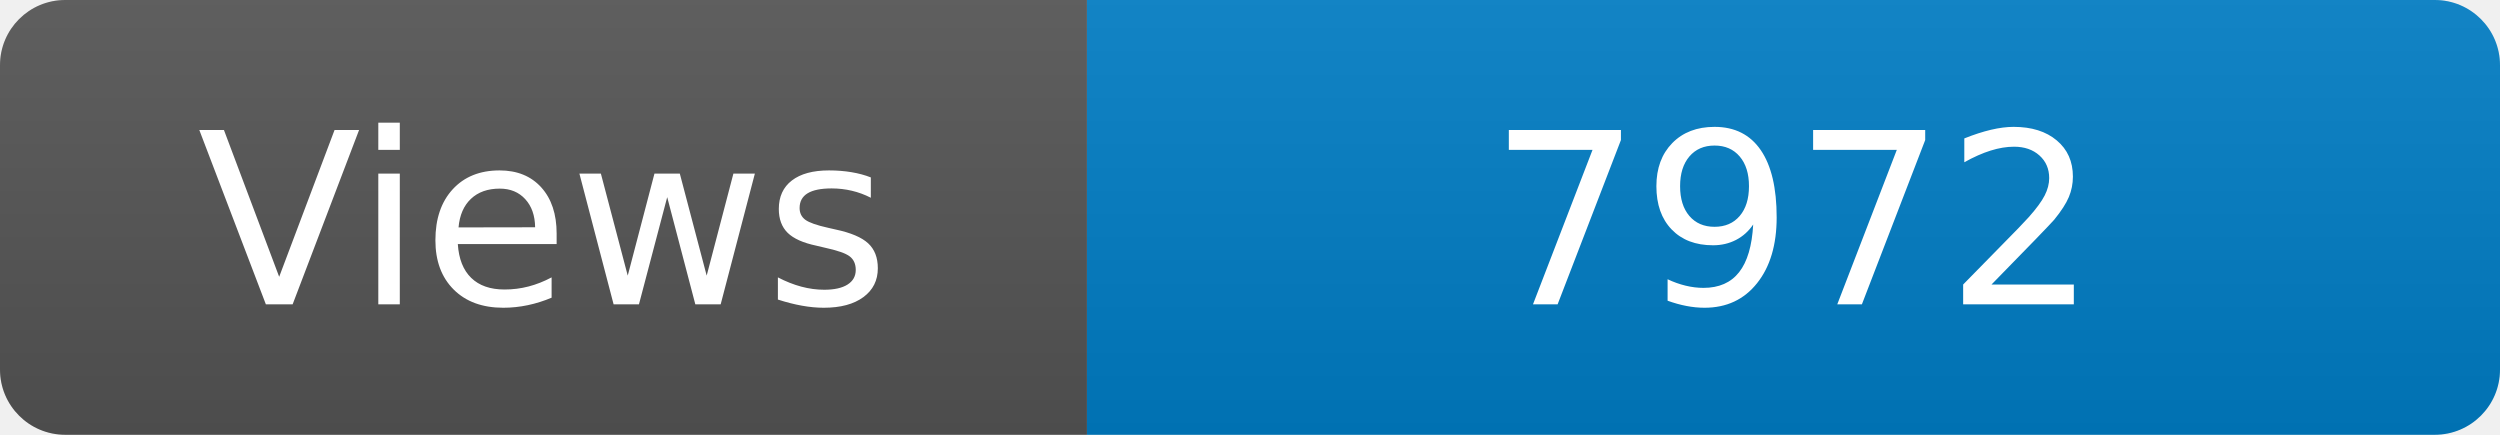
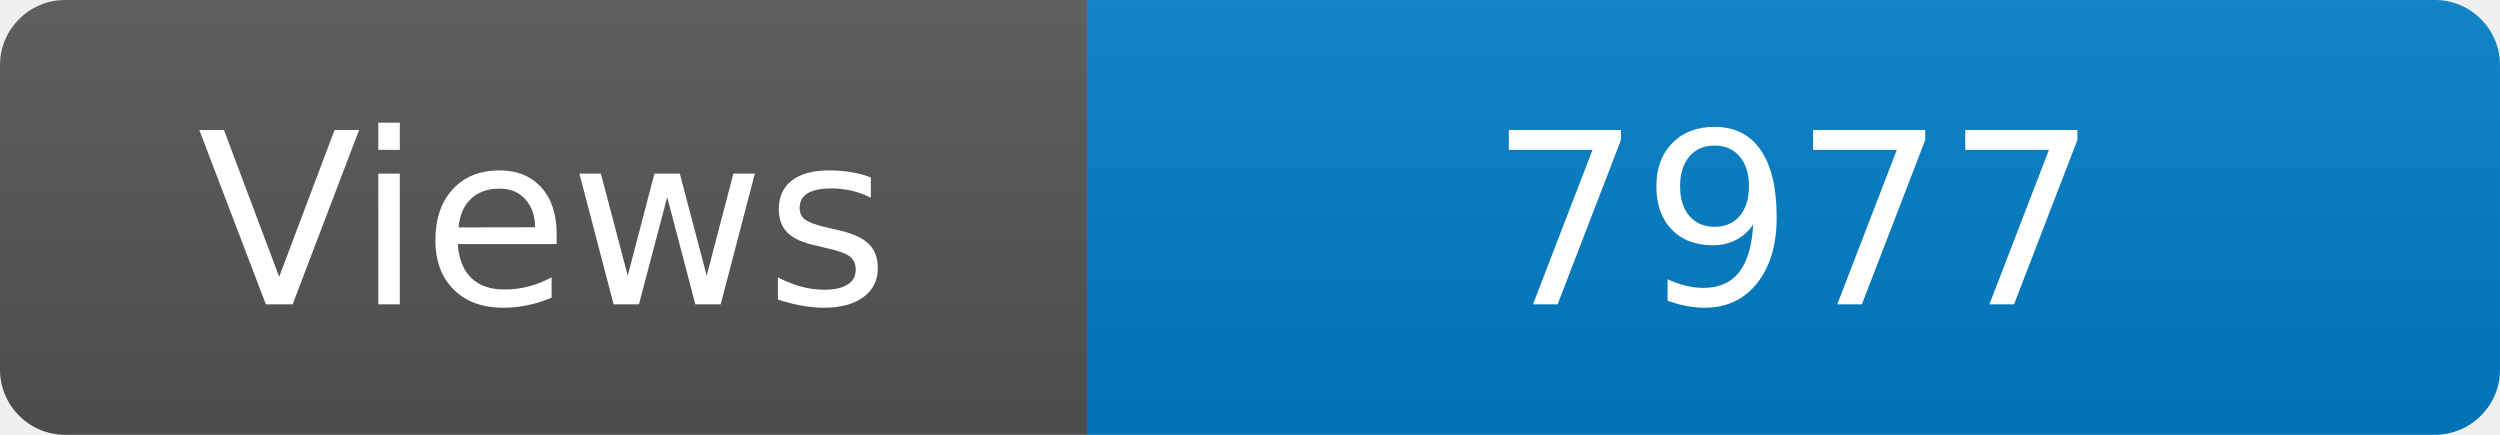
<svg xmlns="http://www.w3.org/2000/svg" width="115" height="20" role="img" aria-label="Maintained?: yes">
  <linearGradient id="s" x2="0" y2="100%">
    <stop offset="0" stop-color="#bbb" stop-opacity=".1" />
    <stop offset="1" stop-opacity=".1" />
  </linearGradient>
  <clipPath id="r">
    <rect width="115" height="20" rx="3" fill="#fff" />
  </clipPath>
  <g clip-path="url(#r)">
    <rect width="50" height="20" fill="#555" />
    <rect x="50" width="160" height="20" fill="#007ec6" />
    <rect width="115" height="20" fill="url(#s)" />
  </g>
  <g fill="#fff" text-anchor="middle" font-family="Verdana,Geneva,DejaVu Sans,sans-serif" font-size="110">
    <text x="250" y="140" transform="scale(.1)" fill="#fff">Views</text>
-     <text x="825" y="140" transform="scale(.1)" fill="#fff">7972</text>
+     <text x="825" y="140" transform="scale(.1)" fill="#fff">7977</text>
  </g>
</svg>
